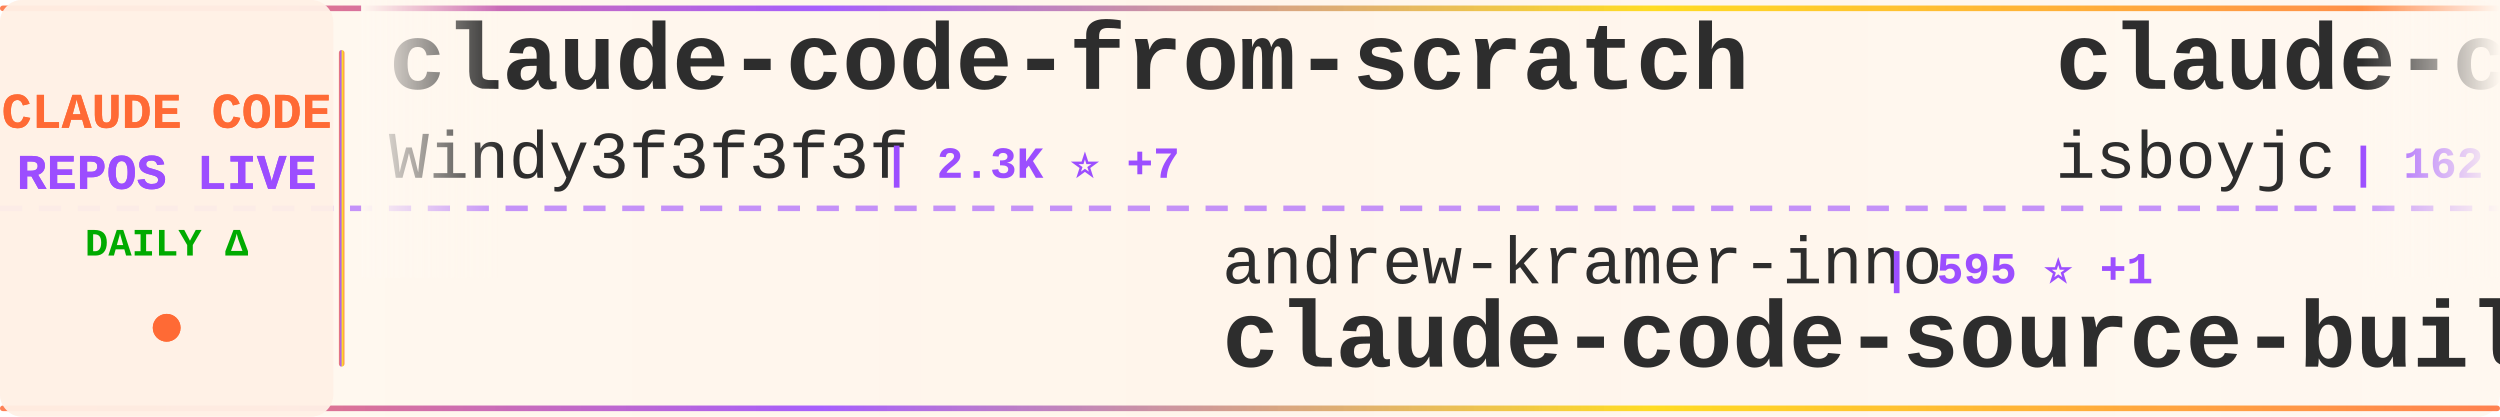
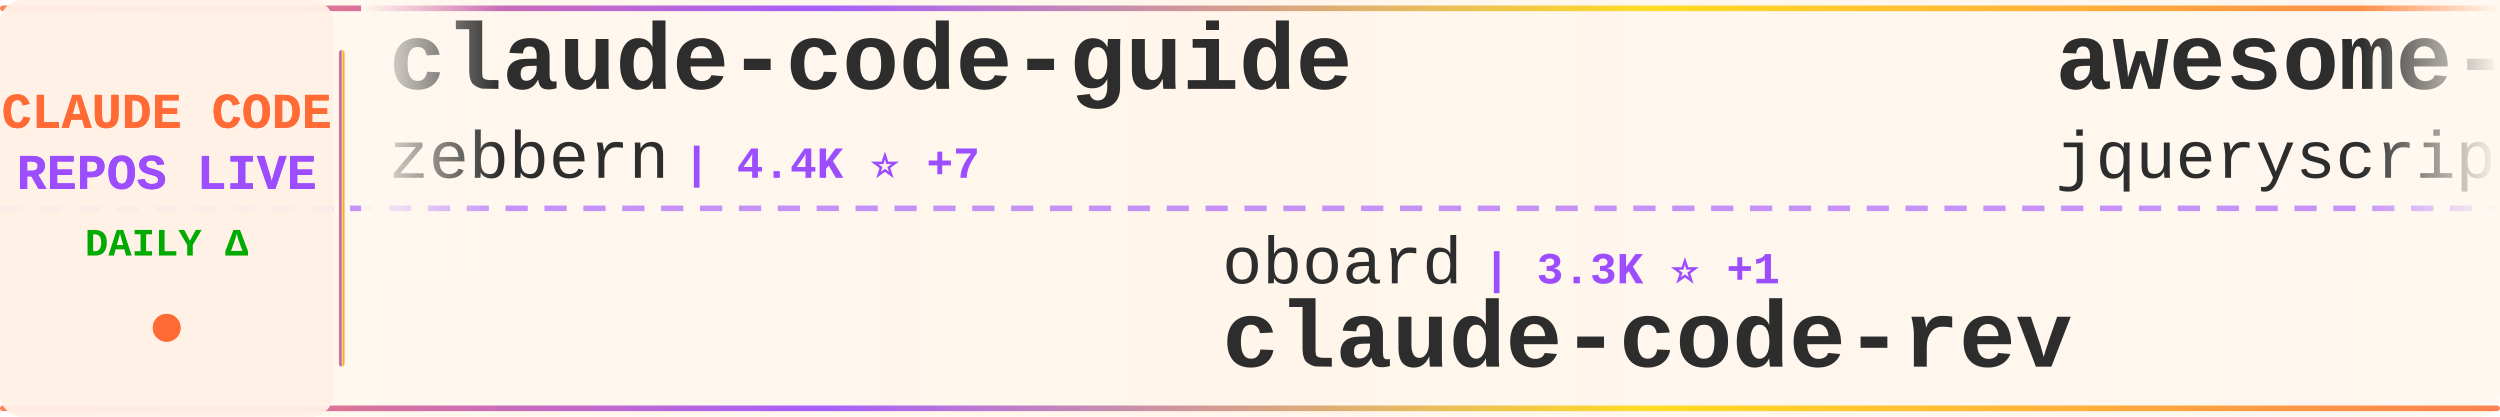
<svg xmlns="http://www.w3.org/2000/svg" width="900" height="150">
  <defs>
    <linearGradient id="tickerBg" x1="0%" y1="0%" x2="100%" y2="0%">
      <stop offset="0%" style="stop-color:#fff8f0;stop-opacity:0.98" />
      <stop offset="50%" style="stop-color:#fff5eb;stop-opacity:1" />
      <stop offset="100%" style="stop-color:#fff8f0;stop-opacity:0.98" />
    </linearGradient>
    <linearGradient id="borderGrad" x1="0%" y1="0%" x2="100%" y2="0%">
      <stop offset="0%" style="stop-color:#FF6B35;stop-opacity:0.85">
        <animate attributeName="stop-opacity" values="0.85;1;0.85" dur="2s" repeatCount="indefinite" />
      </stop>
      <stop offset="33%" style="stop-color:#9C4EFF;stop-opacity:0.9">
        <animate attributeName="stop-opacity" values="0.9;1;0.9" dur="2.2s" repeatCount="indefinite" />
      </stop>
      <stop offset="66%" style="stop-color:#FFD700;stop-opacity:0.85">
        <animate attributeName="stop-opacity" values="0.85;1;0.85" dur="1.8s" repeatCount="indefinite" />
      </stop>
      <stop offset="100%" style="stop-color:#FF6B35;stop-opacity:0.85">
        <animate attributeName="stop-opacity" values="0.85;1;0.85" dur="2s" repeatCount="indefinite" />
      </stop>
    </linearGradient>
    <filter id="textGlow">
      <feGaussianBlur stdDeviation="0.15" result="coloredBlur" />
      <feMerge>
        <feMergeNode in="coloredBlur" />
        <feMergeNode in="SourceGraphic" />
      </feMerge>
    </filter>
    <filter id="metricGlow">
      <feGaussianBlur stdDeviation="0.2" result="coloredBlur" />
      <feMerge>
        <feMergeNode in="coloredBlur" />
        <feMergeNode in="SourceGraphic" />
      </feMerge>
    </filter>
    <linearGradient id="leftFade" x1="0%" y1="0%" x2="100%" y2="0%">
      <stop offset="0%" style="stop-color:#fff8f0;stop-opacity:1" />
      <stop offset="100%" style="stop-color:#fff8f0;stop-opacity:0" />
    </linearGradient>
    <linearGradient id="rightFade" x1="0%" y1="0%" x2="100%" y2="0%">
      <stop offset="0%" style="stop-color:#fff8f0;stop-opacity:0" />
      <stop offset="100%" style="stop-color:#fff8f0;stop-opacity:1" />
    </linearGradient>
  </defs>
  <rect width="900" height="150" fill="url(#tickerBg)" rx="8" />
  <rect x="0" y="2" width="900" height="2" fill="url(#borderGrad)" rx="1" />
  <rect x="0" y="146" width="900" height="2" fill="url(#borderGrad)" rx="1" />
  <line x1="0" y1="75" x2="900" y2="75" stroke="#9C4EFF" stroke-width="2" stroke-dasharray="8 6" opacity="0.6" />
  <rect x="0" y="0" width="120" height="150" fill="#fff0e6" opacity="0.95" rx="8" />
  <text x="60" y="46" font-family="'Courier New', monospace" font-size="18" font-weight="bold" fill="#FF6B35" text-anchor="middle" filter="url(#textGlow)">
    CLAUDE CODE
  </text>
  <text x="60" y="68" font-family="'Courier New', monospace" font-size="18" font-weight="bold" fill="#9C4EFF" text-anchor="middle" filter="url(#textGlow)">
    REPOS LIVE
  </text>
  <text x="60" y="92" font-family="'Courier New', monospace" font-size="14" font-weight="bold" fill="#00aa00" text-anchor="middle">
    DAILY Δ
  </text>
  <circle cx="60" cy="118" r="5" fill="#FF6B35" filter="url(#metricGlow)">
    <animate attributeName="r" values="4;6;4" dur="1.5s" repeatCount="indefinite" />
    <animate attributeName="opacity" values="0.6;1;0.6" dur="1.5s" repeatCount="indefinite" />
  </circle>
  <rect x="122" y="18" width="2" height="114" fill="url(#borderGrad)" rx="1" />
  <clipPath id="tickerClip">
    <rect x="130" y="0" width="770" height="150" />
  </clipPath>
  <g clip-path="url(#tickerClip)">
    <g id="tickerItems">
      <animateTransform attributeName="transform" attributeType="XML" type="translate" from="0 0" to="-3000 0" dur="54s" repeatCount="indefinite" />
      <g transform="translate(0, 0)">
-         <text x="140" y="32" font-family="'Courier New', monospace" font-size="34" font-weight="bold" fill="#2d2d2d">claude-code-from-scratch</text>
-         <text x="140" y="64" font-family="'Courier New', monospace" font-size="24" font-weight="normal" fill="#2d2d2d" opacity="1.0">Windy3f3f3f3f</text>
-         <text x="318" y="64" font-family="'Courier New', monospace" font-size="16" font-weight="bold" fill="#9C4EFF"> | 2.3K ⭐ +7</text>
+         <text x="140" y="32" font-family="'Courier New', monospace" font-size="34" font-weight="bold" fill="#2d2d2d">claude-code-guide</text>
+         <text x="140" y="64" font-family="'Courier New', monospace" font-size="24" font-weight="normal" fill="#2d2d2d" opacity="1.0">zebbern</text>
+         <text x="246" y="64" font-family="'Courier New', monospace" font-size="16" font-weight="bold" fill="#9C4EFF"> | 4.4K ⭐ +7</text>
      </g>
      <g transform="translate(300, 0)">
-         <text x="140" y="102" font-family="'Courier New', monospace" font-size="24" font-weight="normal" fill="#2d2d2d" opacity="1.0">andrew-kramer-inno</text>
-         <text x="378" y="102" font-family="'Courier New', monospace" font-size="16" font-weight="bold" fill="#9C4EFF"> | 595 ⭐ +1</text>
-         <text x="140" y="132" font-family="'Courier New', monospace" font-size="34" font-weight="bold" fill="#2d2d2d">claude-code-source-build</text>
+         <text x="140" y="102" font-family="'Courier New', monospace" font-size="24" font-weight="normal" fill="#2d2d2d" opacity="1.0">oboard</text>
+         <text x="234" y="102" font-family="'Courier New', monospace" font-size="16" font-weight="bold" fill="#9C4EFF"> | 3.3K ⭐ +1</text>
+         <text x="140" y="132" font-family="'Courier New', monospace" font-size="34" font-weight="bold" fill="#2d2d2d">claude-code-rev</text>
      </g>
      <g transform="translate(600, 0)">
-         <text x="140" y="32" font-family="'Courier New', monospace" font-size="34" font-weight="bold" fill="#2d2d2d">claude-code</text>
-         <text x="140" y="64" font-family="'Courier New', monospace" font-size="24" font-weight="normal" fill="#2d2d2d" opacity="1.0">isboyjc</text>
-         <text x="246" y="64" font-family="'Courier New', monospace" font-size="16" font-weight="bold" fill="#9C4EFF"> | 162 ⭐</text>
+         <text x="140" y="32" font-family="'Courier New', monospace" font-size="34" font-weight="bold" fill="#2d2d2d">awesome-claude-code</text>
+         <text x="140" y="64" font-family="'Courier New', monospace" font-size="24" font-weight="normal" fill="#2d2d2d" opacity="1.0">jqueryscript</text>
+         <text x="306" y="64" font-family="'Courier New', monospace" font-size="16" font-weight="bold" fill="#9C4EFF"> | 467 ⭐</text>
      </g>
      <g transform="translate(900, 0)">
-         <text x="140" y="102" font-family="'Courier New', monospace" font-size="24" font-weight="normal" fill="#2d2d2d" opacity="1.0">anthropics</text>
-         <text x="282" y="102" font-family="'Courier New', monospace" font-size="16" font-weight="bold" fill="#9C4EFF"> | 906 ⭐ +2</text>
-         <text x="140" y="132" font-family="'Courier New', monospace" font-size="34" font-weight="bold" fill="#2d2d2d">claude-code-base-action</text>
+         <text x="140" y="102" font-family="'Courier New', monospace" font-size="24" font-weight="normal" fill="#2d2d2d" opacity="1.0">diet103</text>
+         <text x="246" y="102" font-family="'Courier New', monospace" font-size="16" font-weight="bold" fill="#9C4EFF"> | 9.7K ⭐ +2</text>
+         <text x="140" y="132" font-family="'Courier New', monospace" font-size="34" font-weight="bold" fill="#2d2d2d">claude-code-infrastructu...</text>
      </g>
      <g transform="translate(1200, 0)">
-         <text x="140" y="32" font-family="'Courier New', monospace" font-size="34" font-weight="bold" fill="#2d2d2d">claude-code-plugins-plus...</text>
-         <text x="140" y="64" font-family="'Courier New', monospace" font-size="24" font-weight="normal" fill="#2d2d2d" opacity="1.0">jeremylongshore</text>
-         <text x="342" y="64" font-family="'Courier New', monospace" font-size="16" font-weight="bold" fill="#9C4EFF"> | 2.5K ⭐ +5</text>
+         <text x="140" y="32" font-family="'Courier New', monospace" font-size="34" font-weight="bold" fill="#2d2d2d">claude-code-my-workflow</text>
+         <text x="140" y="64" font-family="'Courier New', monospace" font-size="24" font-weight="normal" fill="#2d2d2d" opacity="1.0">pedrohcgs</text>
+         <text x="270" y="64" font-family="'Courier New', monospace" font-size="16" font-weight="bold" fill="#9C4EFF"> | 1.4K ⭐ +3</text>
      </g>
      <g transform="translate(1500, 0)">
-         <text x="140" y="102" font-family="'Courier New', monospace" font-size="24" font-weight="normal" fill="#2d2d2d" opacity="1.0">darcyegb</text>
-         <text x="258" y="102" font-family="'Courier New', monospace" font-size="16" font-weight="bold" fill="#9C4EFF"> | 747 ⭐</text>
-         <text x="140" y="132" font-family="'Courier New', monospace" font-size="34" font-weight="bold" fill="#2d2d2d">ClaudeCodeAgents</text>
+         <text x="140" y="102" font-family="'Courier New', monospace" font-size="24" font-weight="normal" fill="#2d2d2d" opacity="1.0">SeemSeam</text>
+         <text x="258" y="102" font-family="'Courier New', monospace" font-size="16" font-weight="bold" fill="#9C4EFF"> | 3.3K ⭐ +1</text>
+         <text x="140" y="132" font-family="'Courier New', monospace" font-size="34" font-weight="bold" fill="#2d2d2d">claude_codex_bridge</text>
      </g>
      <g transform="translate(1800, 0)">
-         <text x="140" y="32" font-family="'Courier New', monospace" font-size="34" font-weight="bold" fill="#2d2d2d">awesome-claude-code-tool...</text>
-         <text x="140" y="64" font-family="'Courier New', monospace" font-size="24" font-weight="normal" fill="#2d2d2d" opacity="1.0">rohitg00</text>
-         <text x="258" y="64" font-family="'Courier New', monospace" font-size="16" font-weight="bold" fill="#9C4EFF"> | 2.3K ⭐ +9</text>
+         <text x="140" y="32" font-family="'Courier New', monospace" font-size="34" font-weight="bold" fill="#2d2d2d">claude-code-analysis</text>
+         <text x="140" y="64" font-family="'Courier New', monospace" font-size="24" font-weight="normal" fill="#2d2d2d" opacity="1.0">liuup</text>
+         <text x="222" y="64" font-family="'Courier New', monospace" font-size="16" font-weight="bold" fill="#9C4EFF"> | 3.5K ⭐ +12</text>
      </g>
      <g transform="translate(2100, 0)">
-         <text x="140" y="102" font-family="'Courier New', monospace" font-size="24" font-weight="normal" fill="#2d2d2d" opacity="1.0">freestylefly</text>
-         <text x="306" y="102" font-family="'Courier New', monospace" font-size="16" font-weight="bold" fill="#9C4EFF"> | 128 ⭐</text>
+         <text x="140" y="102" font-family="'Courier New', monospace" font-size="24" font-weight="normal" fill="#2d2d2d" opacity="1.0">Tinkeringg-Lab</text>
+         <text x="330" y="102" font-family="'Courier New', monospace" font-size="16" font-weight="bold" fill="#9C4EFF"> | 211 ⭐</text>
        <text x="140" y="132" font-family="'Courier New', monospace" font-size="34" font-weight="bold" fill="#2d2d2d">claude-code</text>
      </g>
      <g transform="translate(2400, 0)">
-         <text x="140" y="32" font-family="'Courier New', monospace" font-size="34" font-weight="bold" fill="#2d2d2d">claude-code-templates</text>
-         <text x="140" y="64" font-family="'Courier New', monospace" font-size="24" font-weight="normal" fill="#2d2d2d" opacity="1.0">davila7</text>
-         <text x="246" y="64" font-family="'Courier New', monospace" font-size="16" font-weight="bold" fill="#9C4EFF"> | 29.5K ⭐ +99</text>
+         <text x="140" y="32" font-family="'Courier New', monospace" font-size="34" font-weight="bold" fill="#2d2d2d">Claude-Code</text>
+         <text x="140" y="64" font-family="'Courier New', monospace" font-size="24" font-weight="normal" fill="#2d2d2d" opacity="1.0">pengchengneo</text>
+         <text x="306" y="64" font-family="'Courier New', monospace" font-size="16" font-weight="bold" fill="#9C4EFF"> | 1.7K ⭐ +5</text>
      </g>
      <g transform="translate(2700, 0)">
-         <text x="140" y="102" font-family="'Courier New', monospace" font-size="24" font-weight="normal" fill="#2d2d2d" opacity="1.0">disler</text>
-         <text x="234" y="102" font-family="'Courier New', monospace" font-size="16" font-weight="bold" fill="#9C4EFF"> | 1.5K ⭐ +7</text>
-         <text x="140" y="132" font-family="'Courier New', monospace" font-size="34" font-weight="bold" fill="#2d2d2d">pi-vs-claude-code</text>
+         <text x="140" y="102" font-family="'Courier New', monospace" font-size="24" font-weight="normal" fill="#2d2d2d" opacity="1.0">edmund-io</text>
+         <text x="270" y="102" font-family="'Courier New', monospace" font-size="16" font-weight="bold" fill="#9C4EFF"> | 1.5K ⭐</text>
+         <text x="140" y="132" font-family="'Courier New', monospace" font-size="34" font-weight="bold" fill="#2d2d2d">edmunds-claude-code</text>
      </g>
      <g transform="translate(3000, 0)">
-         <text x="140" y="32" font-family="'Courier New', monospace" font-size="34" font-weight="bold" fill="#2d2d2d">claude-code-from-scratch</text>
-         <text x="140" y="64" font-family="'Courier New', monospace" font-size="24" font-weight="normal" fill="#2d2d2d" opacity="1.0">Windy3f3f3f3f</text>
-         <text x="318" y="64" font-family="'Courier New', monospace" font-size="16" font-weight="bold" fill="#9C4EFF"> | 2.3K ⭐ +7</text>
+         <text x="140" y="32" font-family="'Courier New', monospace" font-size="34" font-weight="bold" fill="#2d2d2d">claude-code-guide</text>
+         <text x="140" y="64" font-family="'Courier New', monospace" font-size="24" font-weight="normal" fill="#2d2d2d" opacity="1.0">zebbern</text>
+         <text x="246" y="64" font-family="'Courier New', monospace" font-size="16" font-weight="bold" fill="#9C4EFF"> | 4.4K ⭐ +7</text>
      </g>
      <g transform="translate(3300, 0)">
-         <text x="140" y="102" font-family="'Courier New', monospace" font-size="24" font-weight="normal" fill="#2d2d2d" opacity="1.0">andrew-kramer-inno</text>
-         <text x="378" y="102" font-family="'Courier New', monospace" font-size="16" font-weight="bold" fill="#9C4EFF"> | 595 ⭐ +1</text>
-         <text x="140" y="132" font-family="'Courier New', monospace" font-size="34" font-weight="bold" fill="#2d2d2d">claude-code-source-build</text>
+         <text x="140" y="102" font-family="'Courier New', monospace" font-size="24" font-weight="normal" fill="#2d2d2d" opacity="1.0">oboard</text>
+         <text x="234" y="102" font-family="'Courier New', monospace" font-size="16" font-weight="bold" fill="#9C4EFF"> | 3.3K ⭐ +1</text>
+         <text x="140" y="132" font-family="'Courier New', monospace" font-size="34" font-weight="bold" fill="#2d2d2d">claude-code-rev</text>
      </g>
      <g transform="translate(3600, 0)">
-         <text x="140" y="32" font-family="'Courier New', monospace" font-size="34" font-weight="bold" fill="#2d2d2d">claude-code</text>
-         <text x="140" y="64" font-family="'Courier New', monospace" font-size="24" font-weight="normal" fill="#2d2d2d" opacity="1.0">isboyjc</text>
-         <text x="246" y="64" font-family="'Courier New', monospace" font-size="16" font-weight="bold" fill="#9C4EFF"> | 162 ⭐</text>
+         <text x="140" y="32" font-family="'Courier New', monospace" font-size="34" font-weight="bold" fill="#2d2d2d">awesome-claude-code</text>
+         <text x="140" y="64" font-family="'Courier New', monospace" font-size="24" font-weight="normal" fill="#2d2d2d" opacity="1.0">jqueryscript</text>
+         <text x="306" y="64" font-family="'Courier New', monospace" font-size="16" font-weight="bold" fill="#9C4EFF"> | 467 ⭐</text>
      </g>
      <g transform="translate(3900, 0)">
-         <text x="140" y="102" font-family="'Courier New', monospace" font-size="24" font-weight="normal" fill="#2d2d2d" opacity="1.0">anthropics</text>
-         <text x="282" y="102" font-family="'Courier New', monospace" font-size="16" font-weight="bold" fill="#9C4EFF"> | 906 ⭐ +2</text>
-         <text x="140" y="132" font-family="'Courier New', monospace" font-size="34" font-weight="bold" fill="#2d2d2d">claude-code-base-action</text>
+         <text x="140" y="102" font-family="'Courier New', monospace" font-size="24" font-weight="normal" fill="#2d2d2d" opacity="1.0">diet103</text>
+         <text x="246" y="102" font-family="'Courier New', monospace" font-size="16" font-weight="bold" fill="#9C4EFF"> | 9.7K ⭐ +2</text>
+         <text x="140" y="132" font-family="'Courier New', monospace" font-size="34" font-weight="bold" fill="#2d2d2d">claude-code-infrastructu...</text>
      </g>
    </g>
  </g>
  <rect x="130" y="0" width="50" height="100" fill="url(#leftFade)" />
  <rect x="850" y="0" width="50" height="100" fill="url(#rightFade)" />
</svg>
